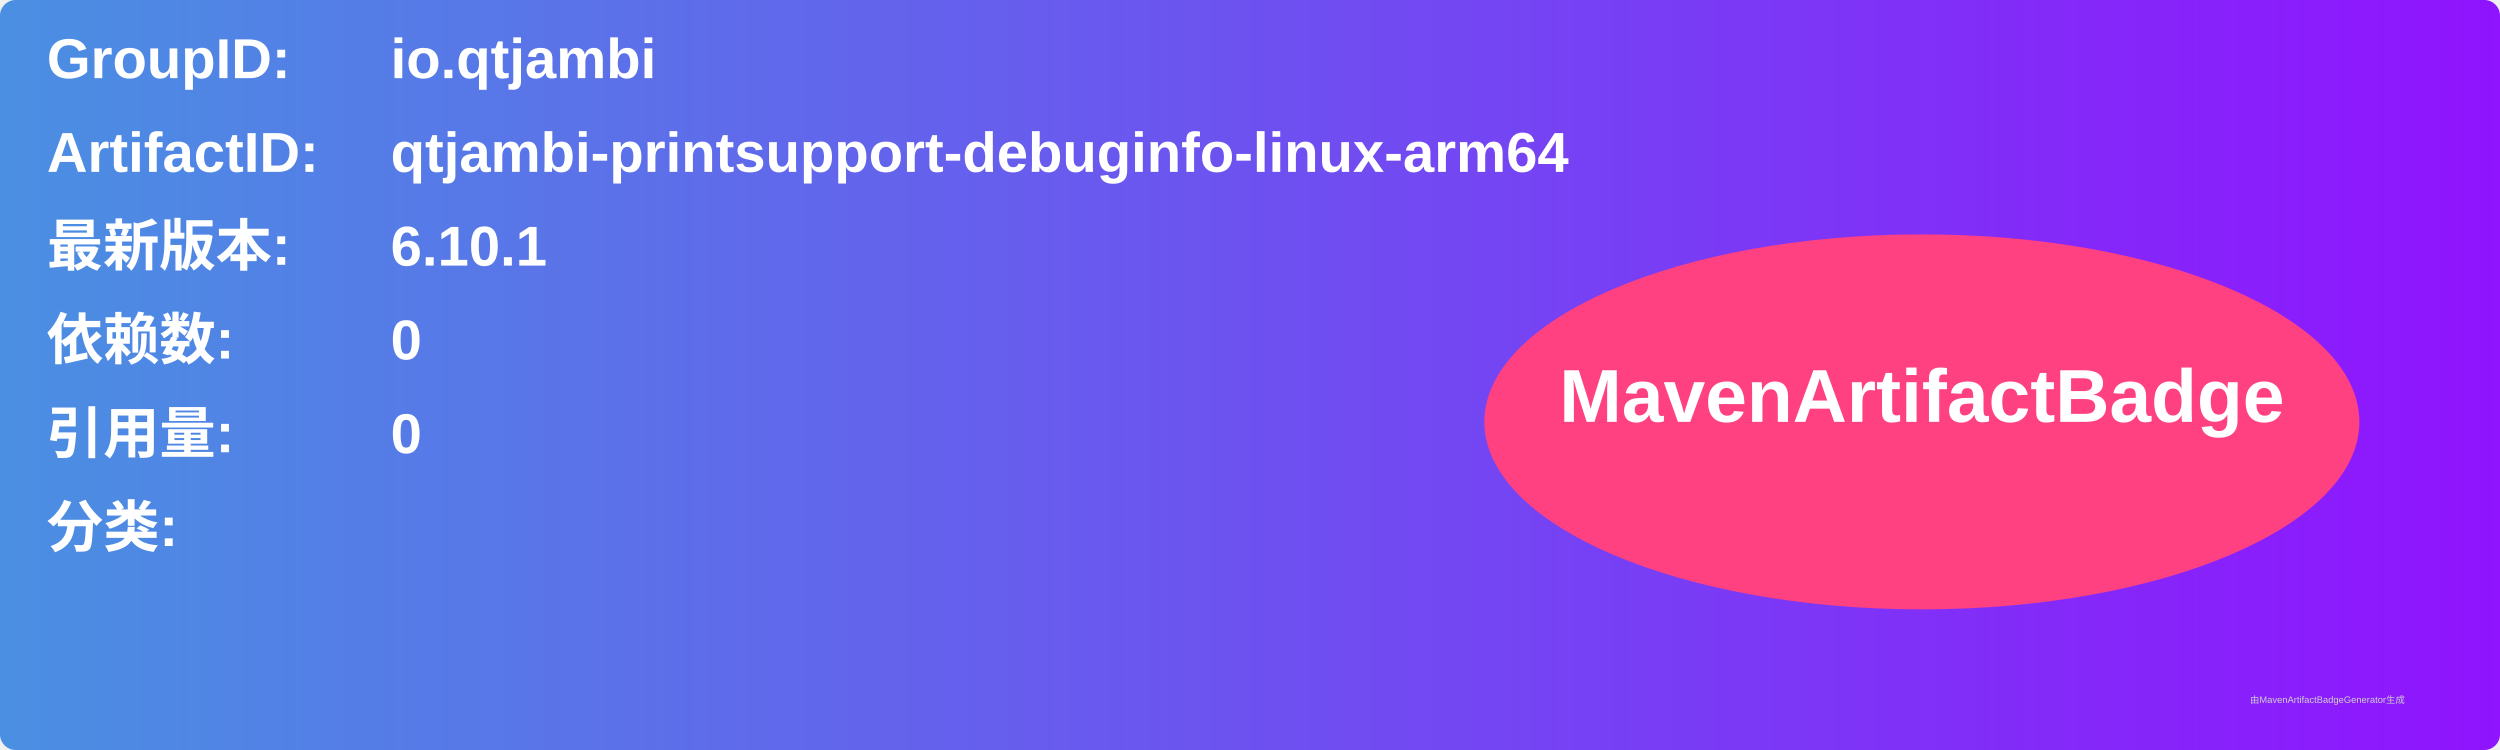
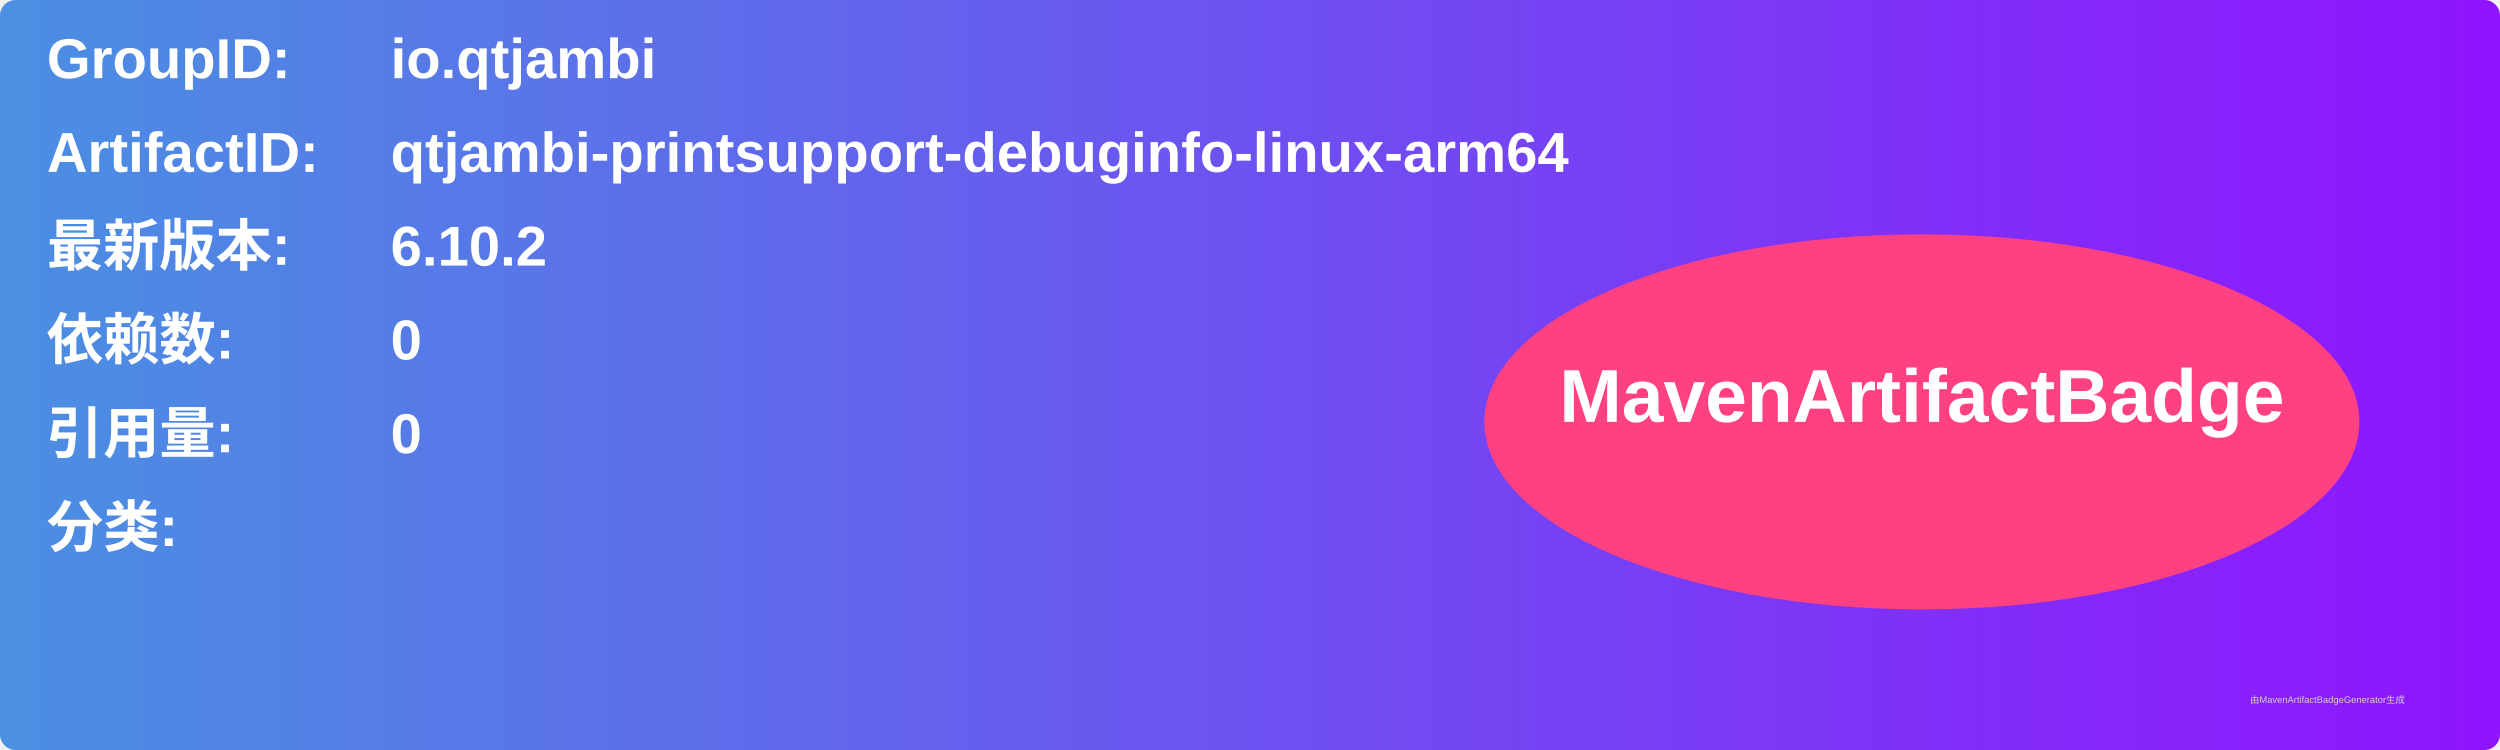
<svg xmlns="http://www.w3.org/2000/svg" width="800" height="240" viewBox="0 0 800 240">
  <linearGradient id="grad" x1="0%" y1="0%" x2="100%" y2="0%">
    <stop offset="0%" stop-color="#4a90e2" />
    <stop offset="100%" stop-color="#9013fe" />
  </linearGradient>
  <rect width="100%" height="100%" rx="5" ry="5" fill="url(#grad)" />
  <g transform="translate(15, 15)">
    <text x="0" y="10" font-family="Arial" font-size="18" fill="white" font-weight="bold" width="260">GroupID:</text>
    <text x="110" y="10" font-family="Arial" font-size="18" fill="white" font-weight="bold" width="460">io.qtjambi</text>
    <text x="0" y="40" font-family="Arial" font-size="18" fill="white" font-weight="bold" width="260">ArtifactID:</text>
    <text x="110" y="40" font-family="Arial" font-size="18" fill="white" font-weight="bold" width="460">qtjambi-printsupport-debuginfo-linux-arm64</text>
    <text x="0" y="70" font-family="Arial" font-size="18" fill="white" font-weight="bold">最新版本:</text>
    <text x="110" y="70" font-family="Arial" font-size="18" fill="white" font-weight="bold">
-       <tspan font-weight="bold">6.10.1</tspan>
+       <tspan font-weight="bold">6.10.2</tspan>
    </text>
    <text x="0" y="100" font-family="Arial" font-size="18" fill="white" font-weight="bold">依赖数: </text>
    <text x="110" y="100" font-family="Arial" font-size="18" fill="white">
      <tspan font-weight="bold">0</tspan>
    </text>
    <text x="0" y="130" font-family="Arial" font-size="18" fill="white" font-weight="bold">引用量: </text>
    <text x="110" y="130" font-family="Arial" font-size="18" fill="white">
      <tspan font-weight="bold">0</tspan>
    </text>
    <text x="0" y="160" font-family="Arial" font-size="18" fill="white" font-weight="bold">分类:</text>
    <text x="10" y="190" font-family="Arial" font-size="10" fill="white">
      <tspan font-weight="bold" />
    </text>
    <ellipse cx="600" cy="120" rx="140" ry="60" fill="#ff4081" />
    <text x="600" y="120" text-anchor="middle" font-family="Arial" font-size="24" fill="white" font-weight="bold">MavenArtifactBadge</text>
  </g>
  <text x="720" y="225" font-family="Arial" font-size="3" fill="#d0d0d0">由MavenArtifactBadgeGenerator生成</text>
</svg>
